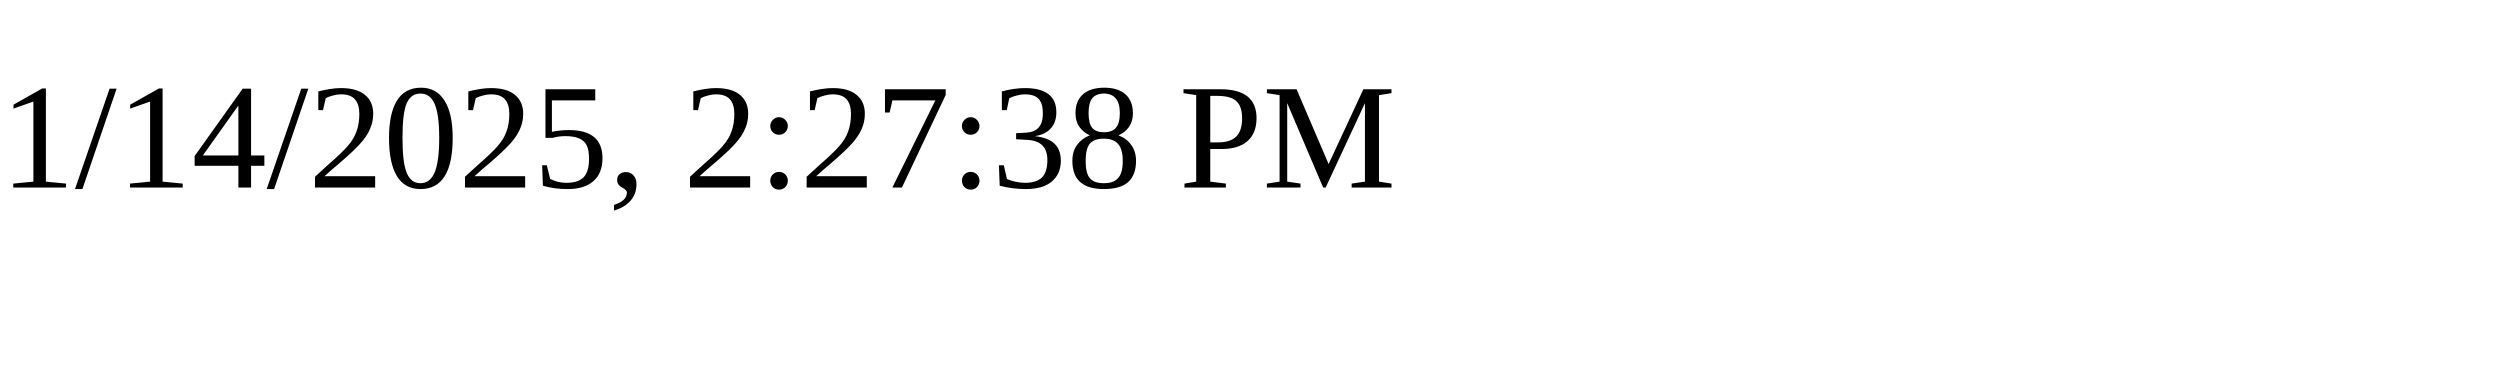
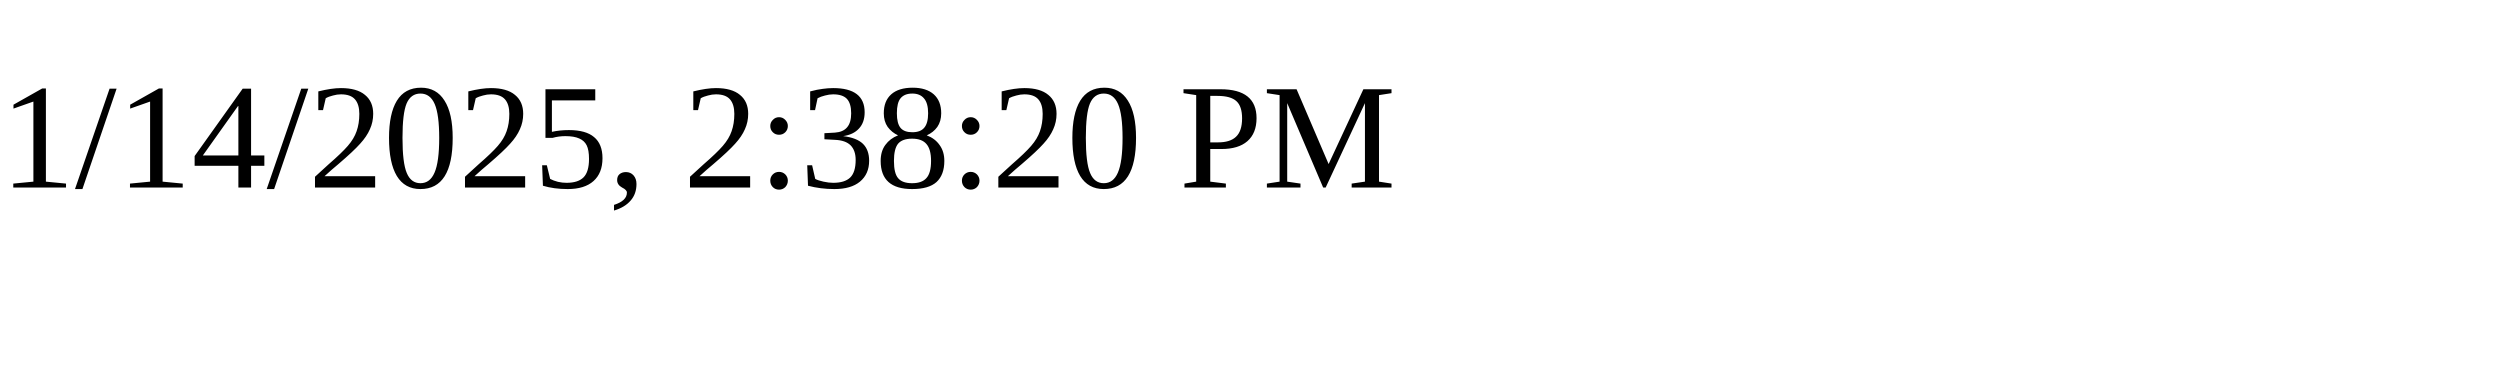
<svg xmlns="http://www.w3.org/2000/svg" height="30" width="200">
-   <text x="0" y="15">1/14/2025, 2:27:38 PM</text>
+   <text x="0" y="15">1/14/2025, 2:38:20 PM</text>
</svg>
